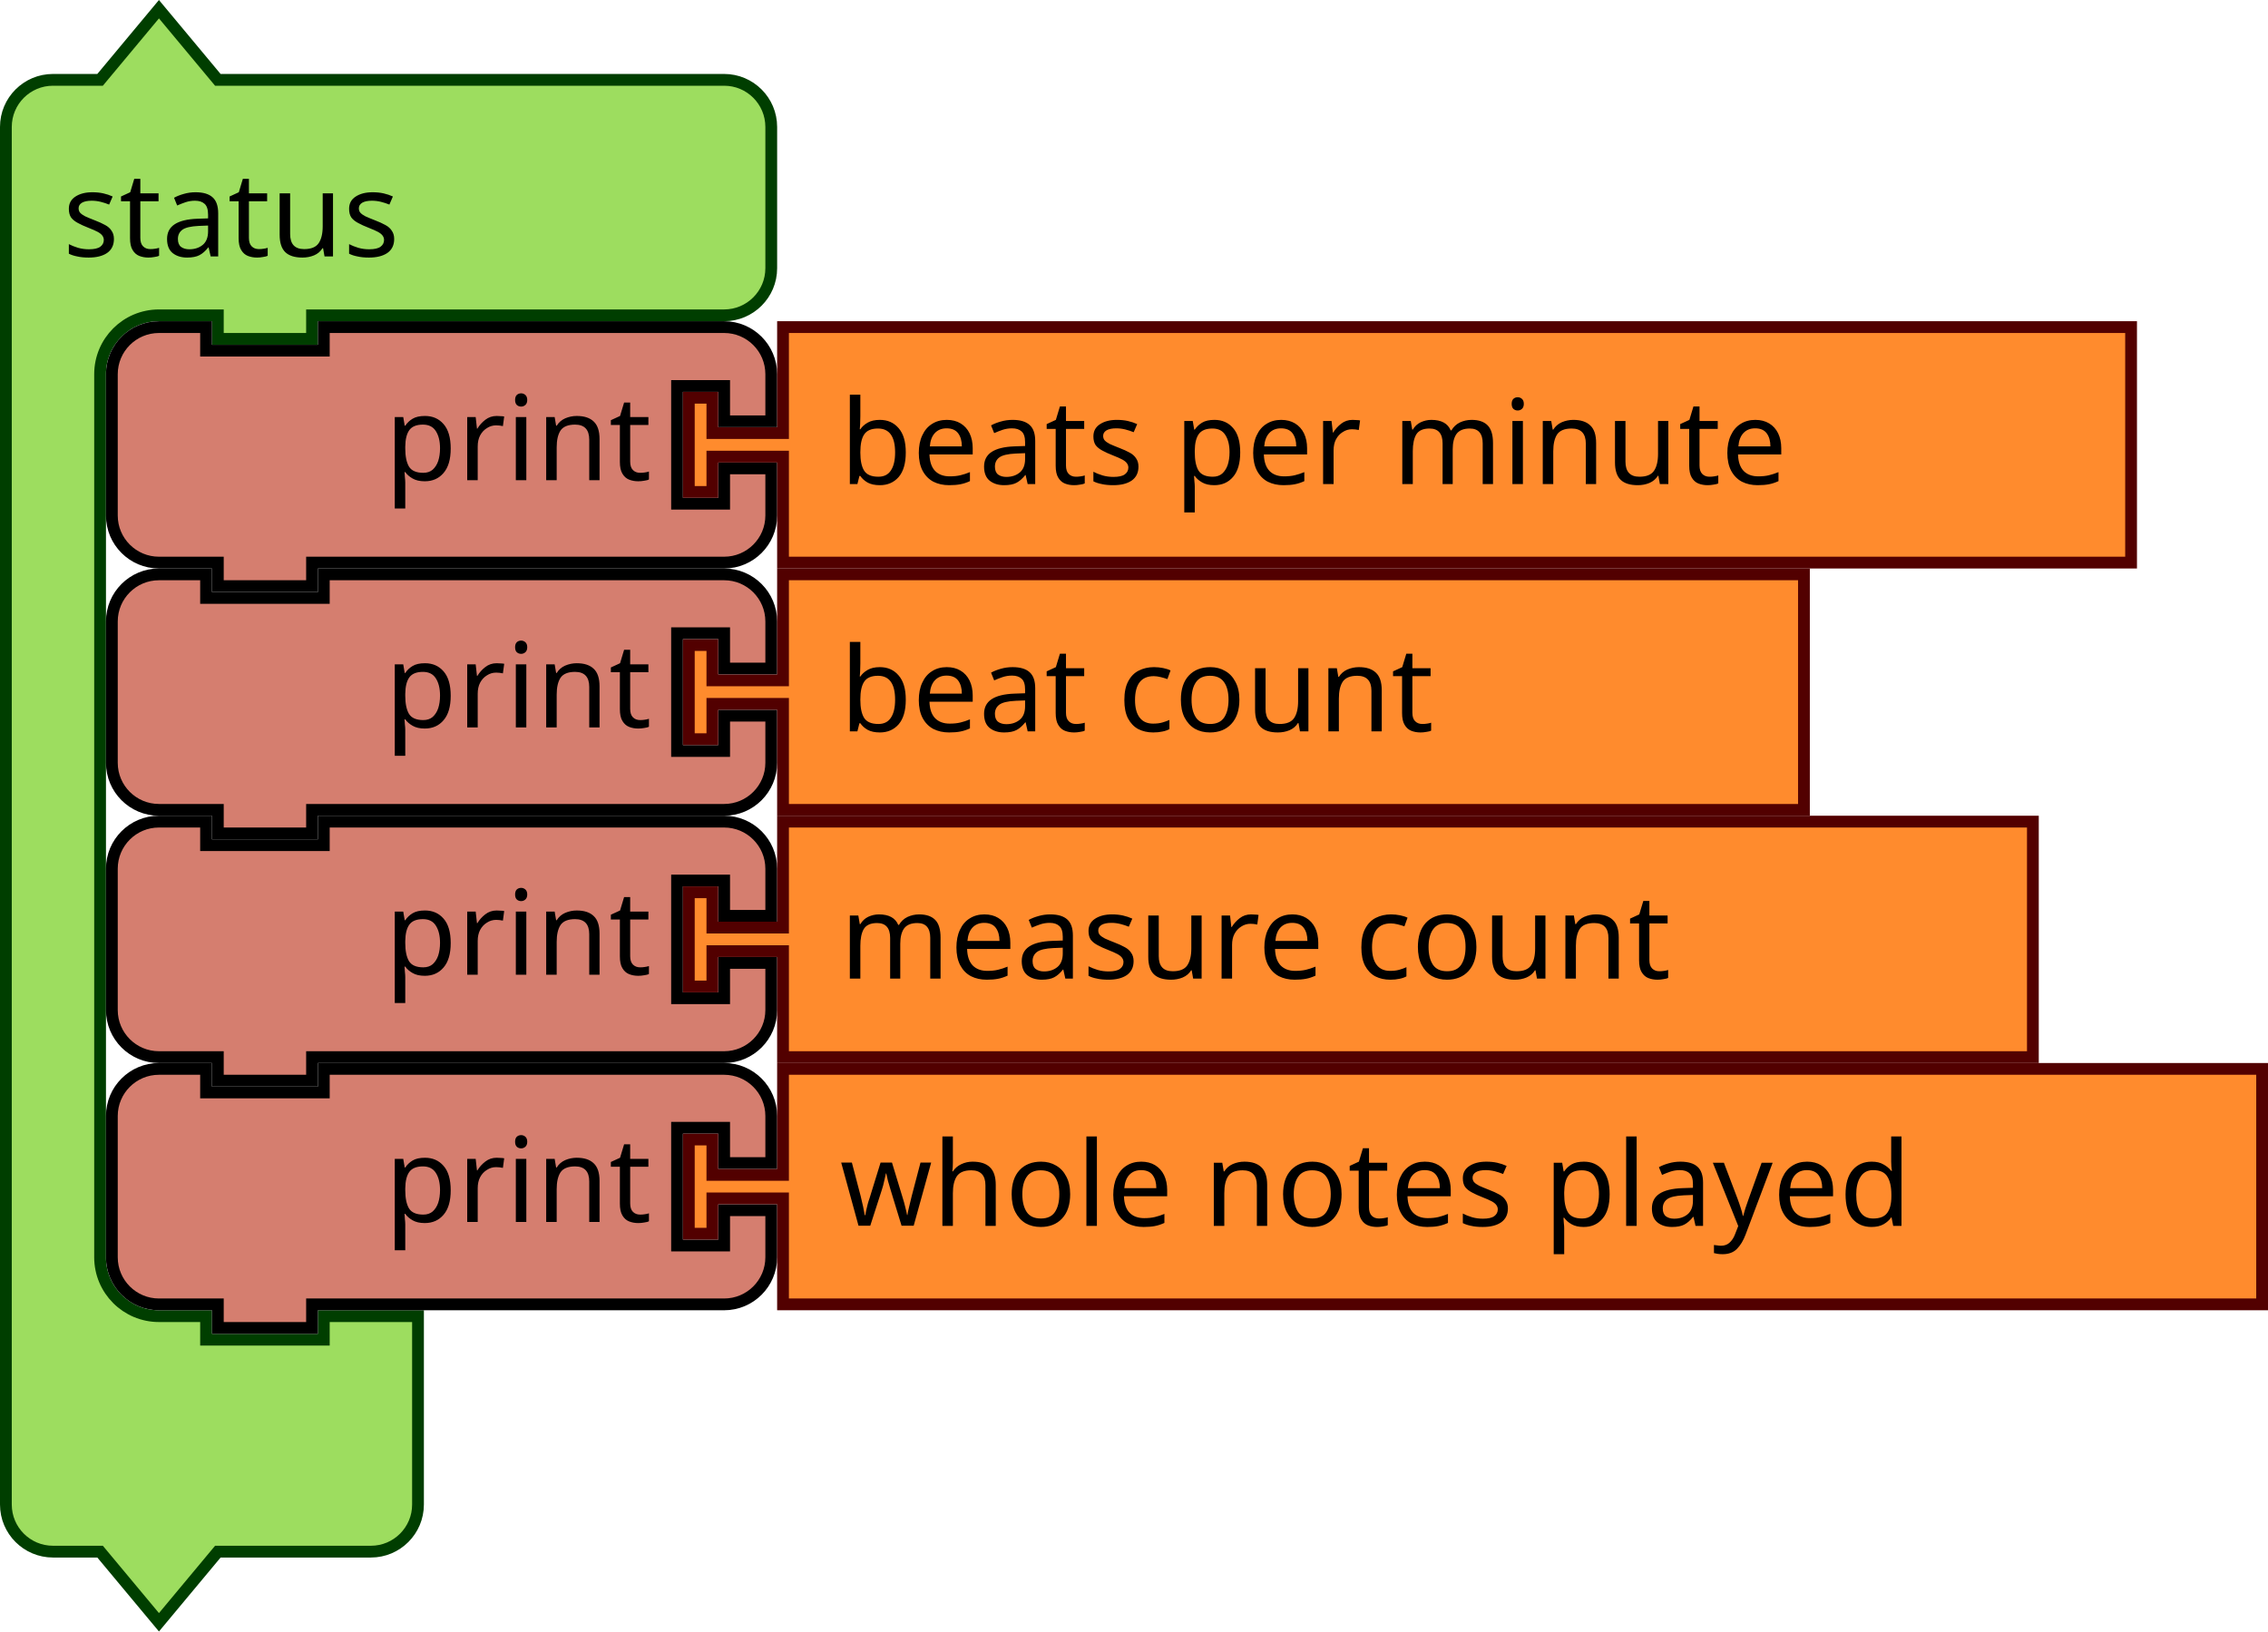
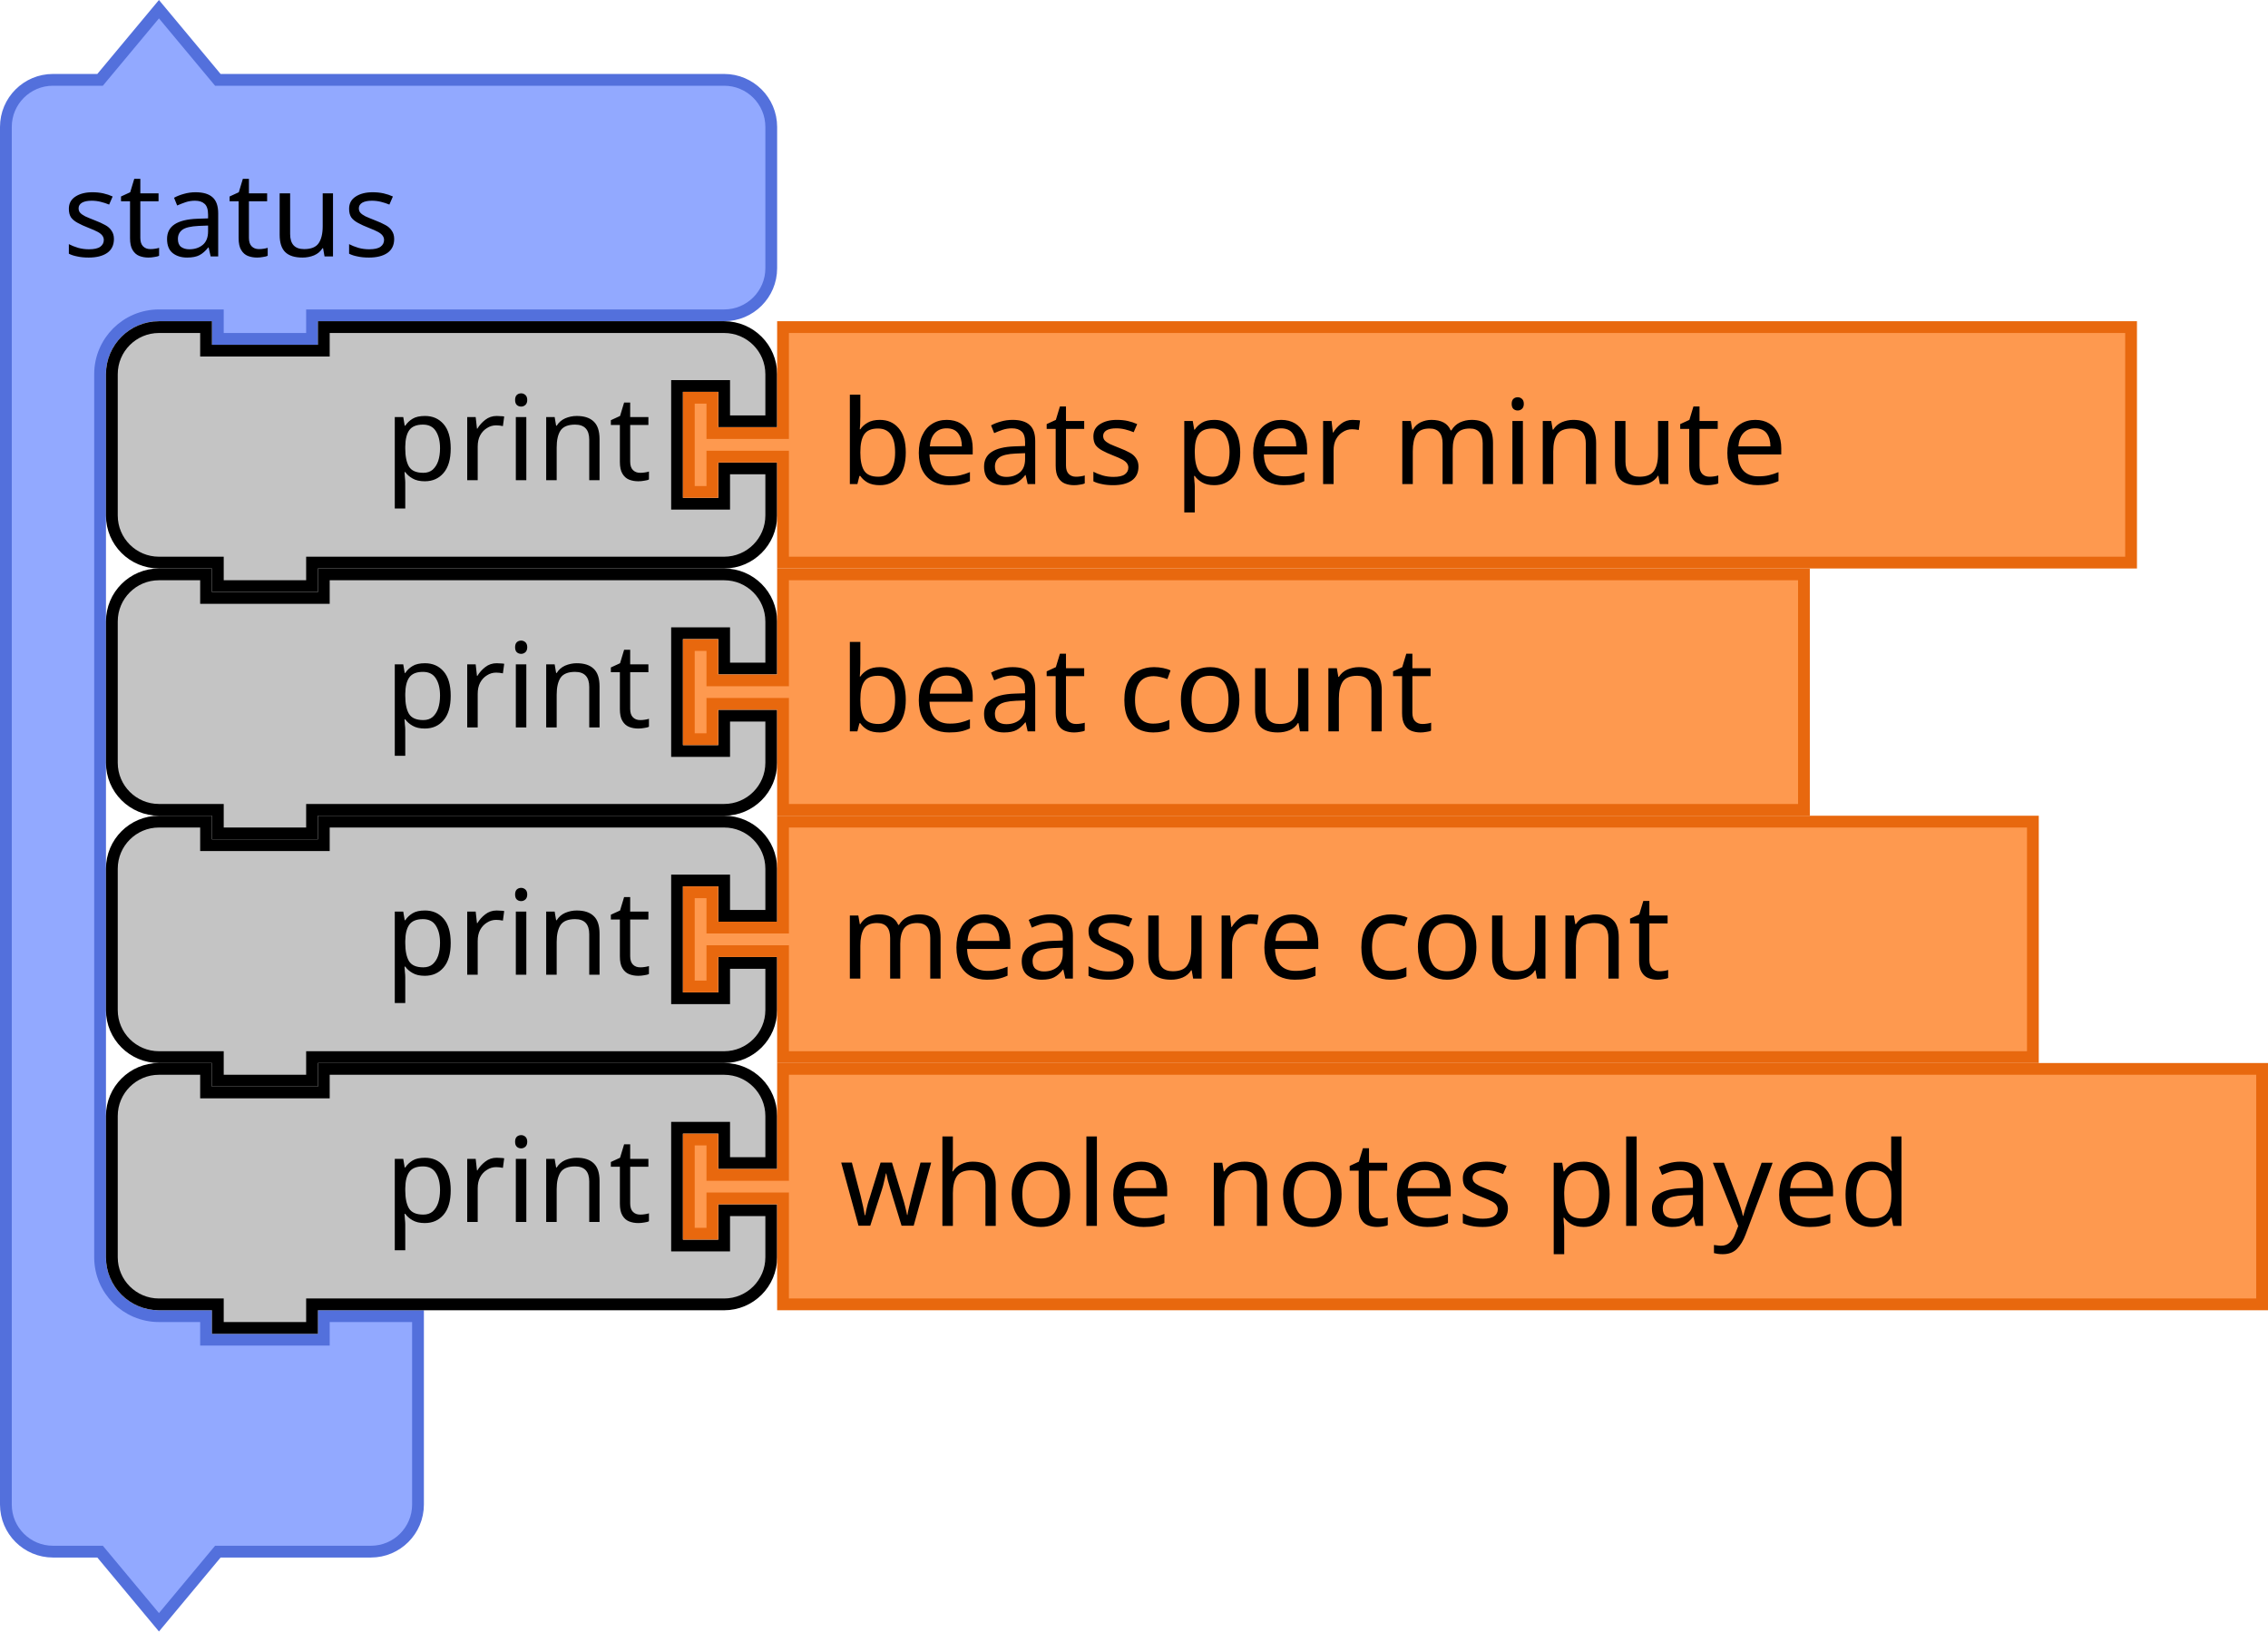
<svg xmlns="http://www.w3.org/2000/svg" version="1.1" width="288.923" height="207.843" id="svg3641">
  <defs id="defs3668" />
  <text x="674.166" y="-27.151" id="text3033" style="font-size:13.333px;font-family:Sans;text-anchor:end;fill:#000000">
    <tspan x="776.166" y="-4.651" id="tspan3035" />
  </text>
  <text x="692.166" y="37.812" id="text3107" style="font-size:13.333px;font-family:Sans;text-anchor:end;fill:#000000">
    <tspan x="786.166" y="60.312" id="tspan3109" />
  </text>
  <text x="674.166" y="56.849" id="text3033-0" style="font-size:13.333px;font-family:Sans;text-anchor:end;fill:#000000">
    <tspan x="776.166" y="79.349" id="tspan3035-1" />
  </text>
  <text x="674.166" y="140.849" id="text3033-1" style="font-size:13.333px;font-family:Sans;text-anchor:end;fill:#000000">
    <tspan x="776.166" y="163.349" id="tspan3035-8" />
  </text>
  <text x="674.166" y="224.849" id="text3033-0-9" style="font-size:13.333px;font-family:Sans;text-anchor:end;fill:#000000">
    <tspan x="776.166" y="247.349" id="tspan3035-1-5" />
  </text>
  <text y="588.374" x="322.166" id="text3057" style="font-size:13.333px;font-family:Sans;text-anchor:end;fill:#000000">
    <tspan x="416.166" y="610.874" id="tspan3059" />
  </text>
  <text y="588.733" x="420.166" id="text3161" style="font-size:18.667px;font-family:Sans;text-anchor:end;fill:#000000">
    <tspan x="530.166" y="610.233" id="tspan3163" />
  </text>
  <text y="588.733" x="420.166" id="text3165" style="font-size:18.667px;font-family:Sans;text-anchor:end;fill:#000000">
    <tspan x="530.166" y="652.233" id="tspan3167" />
  </text>
  <g transform="translate(61.76947,-15.63309)" id="g3572">
    <g transform="translate(-61.76947,16.05463)" id="g988">
      <g transform="scale(1.5)" id="g986">
-         <path d="m 0.5,14.5 v -4 a 4,4 90 0 1 4,-4 h 4 l 5,-6 5,6 h 9 30 4 a 4,4 90 0 1 4,4 v 4 4 4 a 4,4 90 0 1 -4,4 h -4 -30 -1 v 2 h -8 v -2 h -1 -4 a 5,5 90 0 0 -5,5 v 4 4 63 4 a 5,5 90 0 0 5,5 h 4 v 2 h 10 v -2 h 8 v 6 6 4 a 4,4 90 0 1 -4,4 h -4 -9 l -5,6 -5,-6 h -4 a 4,4 90 0 1 -4,-4 v -4 z" style="fill:#9ddd5f;fill-opacity:1;stroke:#003e00;stroke-width:1;stroke-linecap:round;stroke-opacity:1" id="path980" />
+         <path d="m 0.5,14.5 v -4 a 4,4 90 0 1 4,-4 h 4 l 5,-6 5,6 h 9 30 4 a 4,4 90 0 1 4,4 v 4 4 4 a 4,4 90 0 1 -4,4 h -4 -30 -1 v 2 h -8 v -2 h -1 -4 a 5,5 90 0 0 -5,5 v 4 4 63 4 a 5,5 90 0 0 5,5 h 4 v 2 h 10 v -2 h 8 v 6 6 4 a 4,4 90 0 1 -4,4 h -4 -9 l -5,6 -5,-6 h -4 a 4,4 90 0 1 -4,-4 v -4 z" style="fill:#92a9ff;fill-opacity:1;stroke:#5370dc;stroke-width:1;stroke-linecap:round;stroke-opacity:1" id="path980" />
        <text style="font-size:10px;font-family:sans-serif;text-anchor:start;fill:#000000" id="text984">
          <tspan x="5.333" y="21.5" id="tspan982">status</tspan>
        </text>
      </g>
    </g>
    <g transform="translate(-48.26947,88.05463)" id="g1002">
      <g transform="scale(1.5)" id="g1000">
-         <path d="m 0.5,8.5 v -4 a 4,4 90 0 1 4,-4 h 4 v 2 h 10 v -2 h 30 4 a 4,4 90 0 1 4,4 v 4 h -4 v -3 h -4 v 10 h 4 v -3 h 4 v 4 a 4,4 90 0 1 -4,4 h -4 -30 -1 v 2 h -8 v -2 h -1 -4 a 4,4 90 0 1 -4,-4 v -4 z" style="fill:#d57e6f;fill-opacity:1;stroke:#000000;stroke-width:1;stroke-linecap:round;stroke-opacity:1" id="path990" />
+         <path d="m 0.5,8.5 v -4 a 4,4 90 0 1 4,-4 h 4 v 2 h 10 v -2 h 30 4 a 4,4 90 0 1 4,4 v 4 h -4 v -3 h -4 v 10 h 4 v -3 h 4 v 4 a 4,4 90 0 1 -4,4 h -4 -30 -1 v 2 h -8 v -2 h -1 -4 a 4,4 90 0 1 -4,-4 v -4 z" style="fill:#c4c4c4;fill-opacity:1;stroke:#000000;stroke-width:1;stroke-linecap:round;stroke-opacity:1" id="path990" />
        <text style="font-size:10px;font-family:sans-serif;text-anchor:end;fill:#000000" id="text994">
          <tspan x="46.333" y="13.5" id="tspan992">print</tspan>
        </text>
        <text style="font-size:6.667px;font-family:sans-serif;text-anchor:end;fill:#000000" id="text998">
          <tspan x="46.333" y="11.25" id="tspan996" />
        </text>
      </g>
    </g>
    <g transform="translate(25.23053,88.05463)" id="g1012">
      <g transform="scale(1.5)" id="g1010">
-         <path d="m 8.5,0.5 h 86.704 v 20 H 8.5 v -8 -1 h -6 v 3 h -2 v -8 h 2 v 3 h 6 v -1 z" style="fill:#ff8b2d;fill-opacity:1;stroke:#520000;stroke-width:1;stroke-linecap:round;stroke-opacity:1" id="path1004" />
+         <path d="m 8.5,0.5 h 86.704 v 20 H 8.5 v -8 -1 h -6 v 3 h -2 v -8 h 2 v 3 h 6 v -1 z" style="fill:#fe994f;fill-opacity:1;stroke:#e8680e;stroke-width:1;stroke-linecap:round;stroke-opacity:1" id="path1004" />
        <text style="font-size:10px;font-family:sans-serif;text-anchor:start;fill:#000000" id="text1008">
          <tspan x="13.333" y="13.833" id="tspan1006">beat count</tspan>
        </text>
      </g>
    </g>
    <g transform="translate(-48.26947,119.5546)" id="g1026">
      <g transform="scale(1.5)" id="g1024">
-         <path d="m 0.5,8.5 v -4 a 4,4 90 0 1 4,-4 h 4 v 2 h 10 v -2 h 30 4 a 4,4 90 0 1 4,4 v 4 h -4 v -3 h -4 v 10 h 4 v -3 h 4 v 4 a 4,4 90 0 1 -4,4 h -4 -30 -1 v 2 h -8 v -2 h -1 -4 a 4,4 90 0 1 -4,-4 v -4 z" style="fill:#d57e6f;fill-opacity:1;stroke:#000000;stroke-width:1;stroke-linecap:round;stroke-opacity:1" id="path1014" />
+         <path d="m 0.5,8.5 v -4 a 4,4 90 0 1 4,-4 h 4 v 2 h 10 v -2 h 30 4 a 4,4 90 0 1 4,4 v 4 h -4 v -3 h -4 v 10 h 4 v -3 h 4 v 4 a 4,4 90 0 1 -4,4 h -4 -30 -1 v 2 h -8 v -2 h -1 -4 a 4,4 90 0 1 -4,-4 v -4 z" style="fill:#c4c4c4;fill-opacity:1;stroke:#000000;stroke-width:1;stroke-linecap:round;stroke-opacity:1" id="path1014" />
        <text style="font-size:10px;font-family:sans-serif;text-anchor:end;fill:#000000" id="text1018">
          <tspan x="46.333" y="13.5" id="tspan1016">print</tspan>
        </text>
        <text style="font-size:6.667px;font-family:sans-serif;text-anchor:end;fill:#000000" id="text1022">
          <tspan x="46.333" y="11.25" id="tspan1020" />
        </text>
      </g>
    </g>
    <g transform="translate(25.23053,119.5546)" id="g1036">
      <g transform="scale(1.5)" id="g1034">
-         <path d="m 8.5,0.5 h 106.147 v 20 H 8.5 v -8 -1 h -6 v 3 h -2 v -8 h 2 v 3 h 6 v -1 z" style="fill:#ff8b2d;fill-opacity:1;stroke:#520000;stroke-width:1;stroke-linecap:round;stroke-opacity:1" id="path1028" />
+         <path d="m 8.5,0.5 h 106.147 v 20 H 8.5 v -8 -1 h -6 v 3 h -2 v -8 h 2 v 3 h 6 v -1 z" style="fill:#fe994f;fill-opacity:1;stroke:#e8680e;stroke-width:1;stroke-linecap:round;stroke-opacity:1" id="path1028" />
        <text style="font-size:10px;font-family:sans-serif;text-anchor:start;fill:#000000" id="text1032">
          <tspan x="13.333" y="13.833" id="tspan1030">measure count</tspan>
        </text>
      </g>
    </g>
    <g transform="translate(-48.26947,151.0546)" id="g1050">
      <g transform="scale(1.5)" id="g1048">
-         <path d="m 0.5,8.5 v -4 a 4,4 90 0 1 4,-4 h 4 v 2 h 10 v -2 h 30 4 a 4,4 90 0 1 4,4 v 4 h -4 v -3 h -4 v 10 h 4 v -3 h 4 v 4 a 4,4 90 0 1 -4,4 h -4 -30 -1 v 2 h -8 v -2 h -1 -4 a 4,4 90 0 1 -4,-4 v -4 z" style="fill:#d57e6f;fill-opacity:1;stroke:#000000;stroke-width:1;stroke-linecap:round;stroke-opacity:1" id="path1038" />
+         <path d="m 0.5,8.5 v -4 a 4,4 90 0 1 4,-4 h 4 v 2 h 10 v -2 h 30 4 a 4,4 90 0 1 4,4 v 4 h -4 v -3 h -4 v 10 h 4 v -3 h 4 v 4 a 4,4 90 0 1 -4,4 h -4 -30 -1 v 2 h -8 v -2 h -1 -4 a 4,4 90 0 1 -4,-4 v -4 z" style="fill:#c4c4c4;fill-opacity:1;stroke:#000000;stroke-width:1;stroke-linecap:round;stroke-opacity:1" id="path1038" />
        <text style="font-size:10px;font-family:sans-serif;text-anchor:end;fill:#000000" id="text1042">
          <tspan x="46.333" y="13.5" id="tspan1040">print</tspan>
        </text>
        <text style="font-size:6.667px;font-family:sans-serif;text-anchor:end;fill:#000000" id="text1046">
          <tspan x="46.333" y="11.25" id="tspan1044" />
        </text>
      </g>
    </g>
    <g transform="translate(25.23053,151.0546)" id="g1060">
      <g transform="scale(1.5)" id="g1058">
-         <path d="m 8.5,0.5 h 125.615 v 20 H 8.5 v -8 -1 h -6 v 3 h -2 v -8 h 2 v 3 h 6 v -1 z" style="fill:#ff8b2d;fill-opacity:1;stroke:#520000;stroke-width:1;stroke-linecap:round;stroke-opacity:1" id="path1052" />
+         <path d="m 8.5,0.5 h 125.615 v 20 H 8.5 v -8 -1 h -6 v 3 h -2 v -8 h 2 v 3 h 6 v -1 z" style="fill:#fe994f;fill-opacity:1;stroke:#e8680e;stroke-width:1;stroke-linecap:round;stroke-opacity:1" id="path1052" />
        <text style="font-size:10px;font-family:sans-serif;text-anchor:start;fill:#000000" id="text1056">
          <tspan x="13.333" y="13.833" id="tspan1054">whole notes played</tspan>
        </text>
      </g>
    </g>
    <g transform="translate(-48.26947,56.55463)" id="g1074">
      <g transform="scale(1.5)" id="g1072">
-         <path d="m 0.5,8.5 v -4 a 4,4 90 0 1 4,-4 h 4 v 2 h 10 v -2 h 30 4 a 4,4 90 0 1 4,4 v 4 h -4 v -3 h -4 v 10 h 4 v -3 h 4 v 4 a 4,4 90 0 1 -4,4 h -4 -30 -1 v 2 h -8 v -2 h -1 -4 a 4,4 90 0 1 -4,-4 v -4 z" style="fill:#d57e6f;fill-opacity:1;stroke:#000000;stroke-width:1;stroke-linecap:round;stroke-opacity:1" id="path1062" />
+         <path d="m 0.5,8.5 v -4 a 4,4 90 0 1 4,-4 h 4 v 2 h 10 v -2 h 30 4 a 4,4 90 0 1 4,4 v 4 h -4 v -3 h -4 v 10 h 4 v -3 h 4 v 4 a 4,4 90 0 1 -4,4 h -4 -30 -1 v 2 h -8 v -2 h -1 -4 a 4,4 90 0 1 -4,-4 v -4 z" style="fill:#c4c4c4;fill-opacity:1;stroke:#000000;stroke-width:1;stroke-linecap:round;stroke-opacity:1" id="path1062" />
        <text style="font-size:10px;font-family:sans-serif;text-anchor:end;fill:#000000" id="text1066">
          <tspan x="46.333" y="13.5" id="tspan1064">print</tspan>
        </text>
        <text style="font-size:6.667px;font-family:sans-serif;text-anchor:end;fill:#000000" id="text1070">
          <tspan x="46.333" y="11.25" id="tspan1068" />
        </text>
      </g>
    </g>
    <g transform="translate(25.23053,56.55463)" id="g1084">
      <g transform="scale(1.5)" id="g1082">
-         <path d="m 8.5,0.5 h 114.487 v 20 H 8.5 v -8 -1 h -6 v 3 h -2 v -8 h 2 v 3 h 6 v -1 z" style="fill:#ff8b2d;fill-opacity:1;stroke:#520000;stroke-width:1;stroke-linecap:round;stroke-opacity:1" id="path1076" />
+         <path d="m 8.5,0.5 h 114.487 v 20 H 8.5 v -8 -1 h -6 v 3 h -2 v -8 h 2 v 3 h 6 v -1 z" style="fill:#fe994f;fill-opacity:1;stroke:#e8680e;stroke-width:1;stroke-linecap:round;stroke-opacity:1" id="path1076" />
        <text style="font-size:10px;font-family:sans-serif;text-anchor:start;fill:#000000" id="text1080">
          <tspan x="13.333" y="13.833" id="tspan1078">beats per minute</tspan>
        </text>
      </g>
    </g>
  </g>
</svg>
